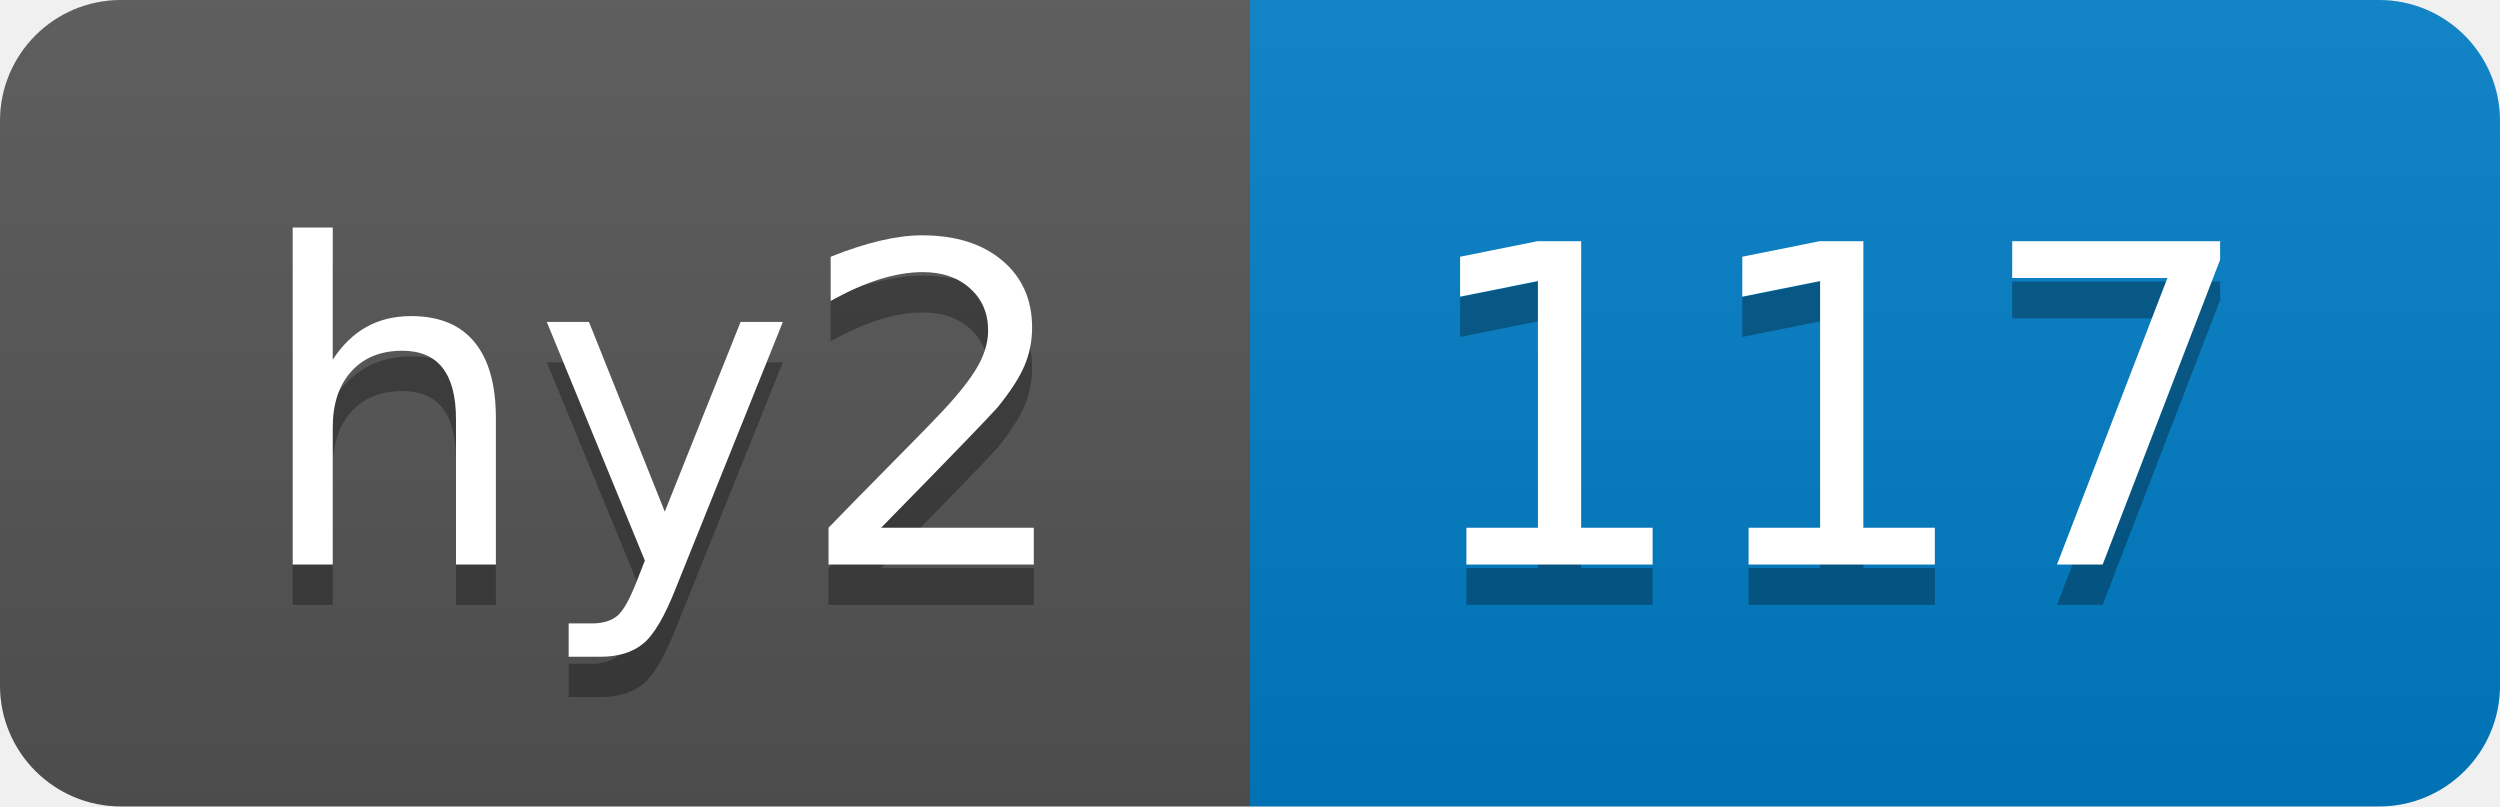
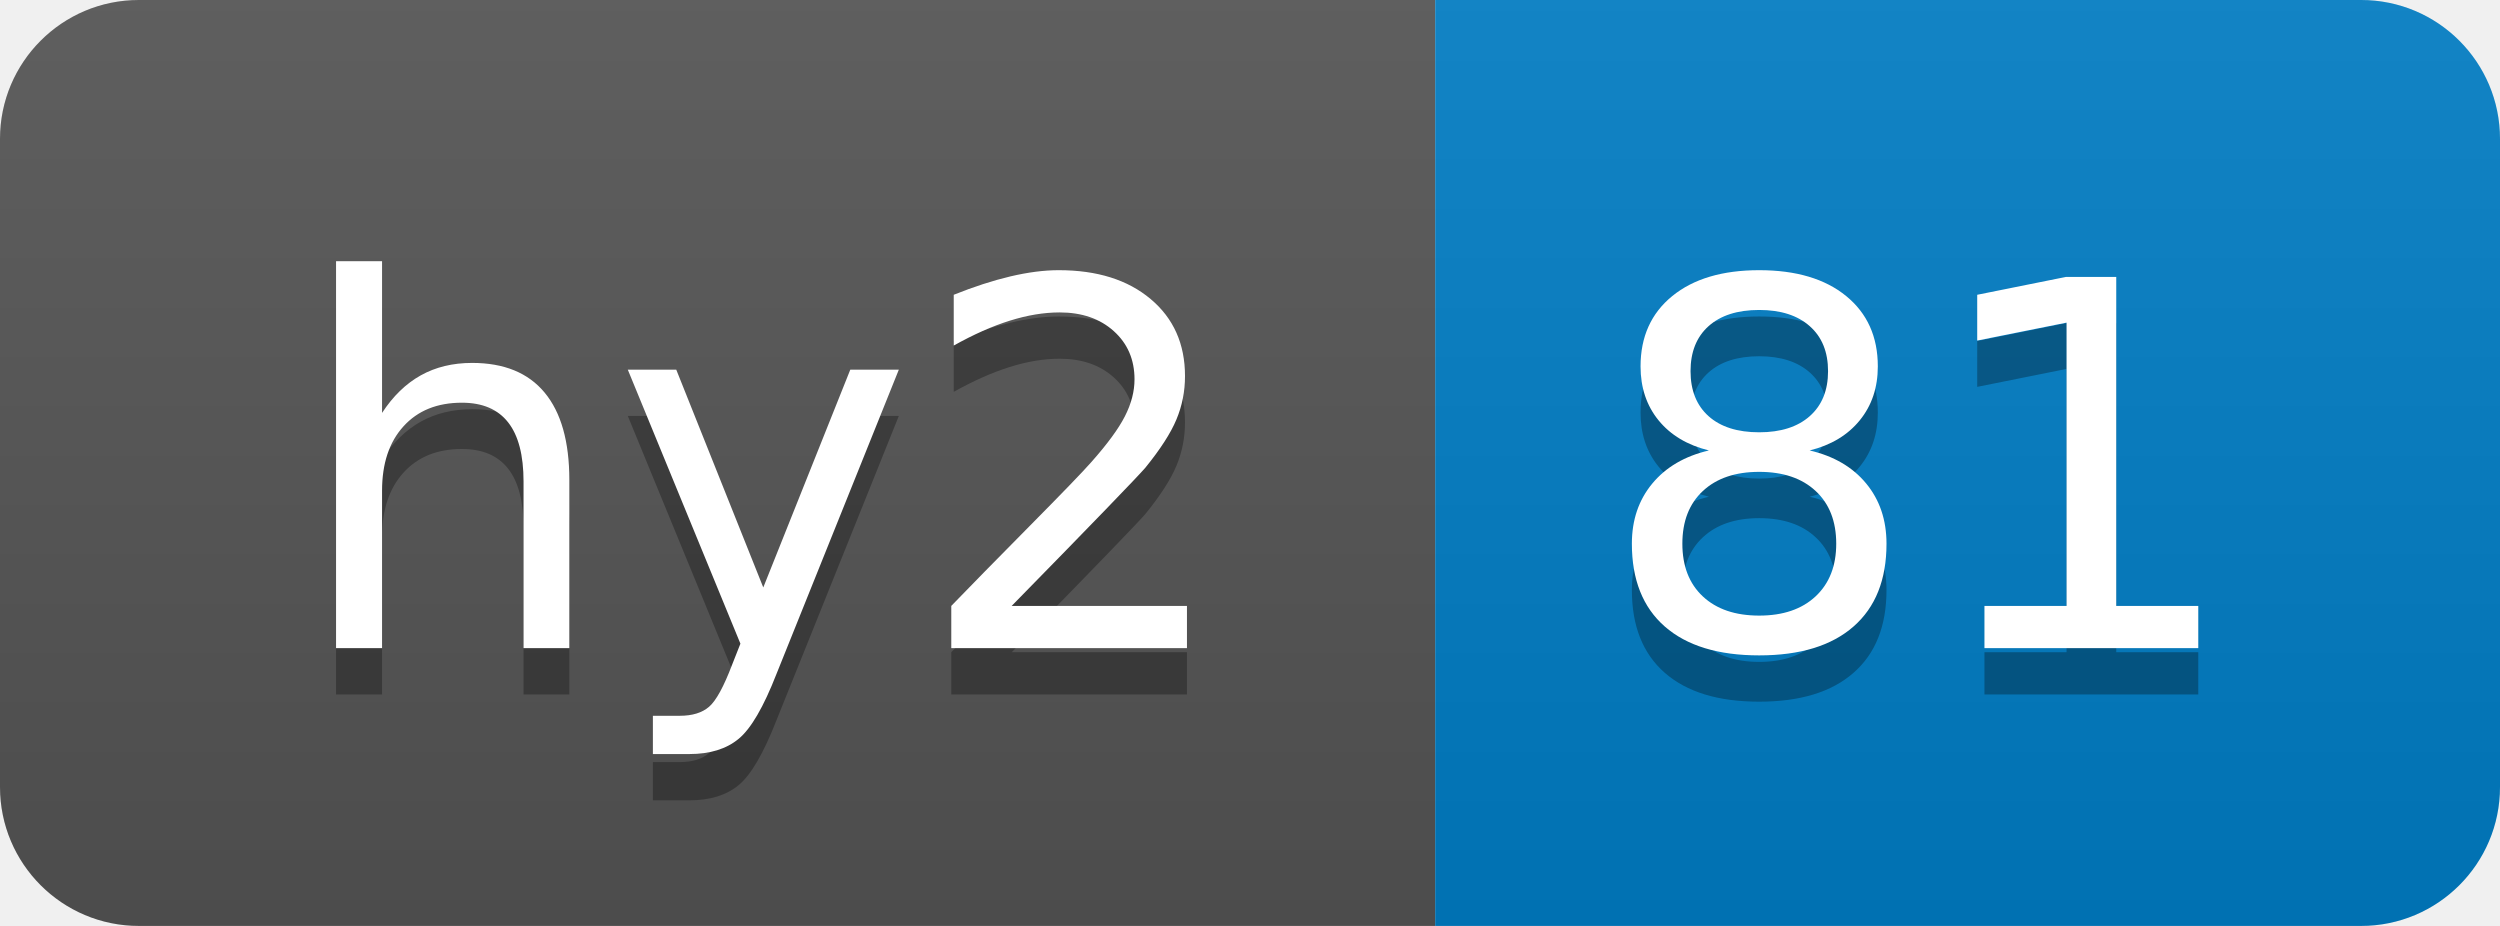
- <svg xmlns="http://www.w3.org/2000/svg" width="62" height="20" role="img" aria-label="hy2: 117">
+ <svg xmlns="http://www.w3.org/2000/svg" width="54" height="20" role="img" aria-label="hy2: 81">
  <linearGradient id="s" x2="0" y2="100%">
    <stop offset="0" stop-color="#bbb" stop-opacity=".1" />
    <stop offset="1" stop-opacity=".1" />
  </linearGradient>
  <clipPath id="r">
-     <rect width="62" height="20" rx="3" fill="#fff" />
+     <rect width="54" height="20" rx="3" fill="#fff" />
  </clipPath>
  <g clip-path="url(#r)">
    <rect width="31" height="20" fill="#555" />
-     <rect x="31" width="31" height="20" fill="#007ec6" />
-     <rect width="62" height="20" fill="url(#s)" />
+     <rect x="31" width="23" height="20" fill="#007ec6" />
+     <rect width="54" height="20" fill="url(#s)" />
  </g>
  <g fill="#fff" text-anchor="middle" font-family="Verdana,Geneva,DejaVu Sans,sans-serif" text-rendering="geometricPrecision" font-size="110">
    <text aria-hidden="true" x="165" y="150" fill="#010101" fill-opacity=".3" transform="scale(.1)" textLength="210">hy2</text>
    <text x="165" y="140" transform="scale(.1)" fill="#fff" textLength="210">hy2</text>
-     <text aria-hidden="true" x="455" y="150" fill="#010101" fill-opacity=".3" transform="scale(.1)" textLength="210">117</text>
-     <text x="455" y="140" transform="scale(.1)" fill="#fff" textLength="210">117</text>
+     <text aria-hidden="true" x="415" y="150" fill="#010101" fill-opacity=".3" transform="scale(.1)" textLength="130">81</text>
+     <text x="415" y="140" transform="scale(.1)" fill="#fff" textLength="130">81</text>
  </g>
</svg>
